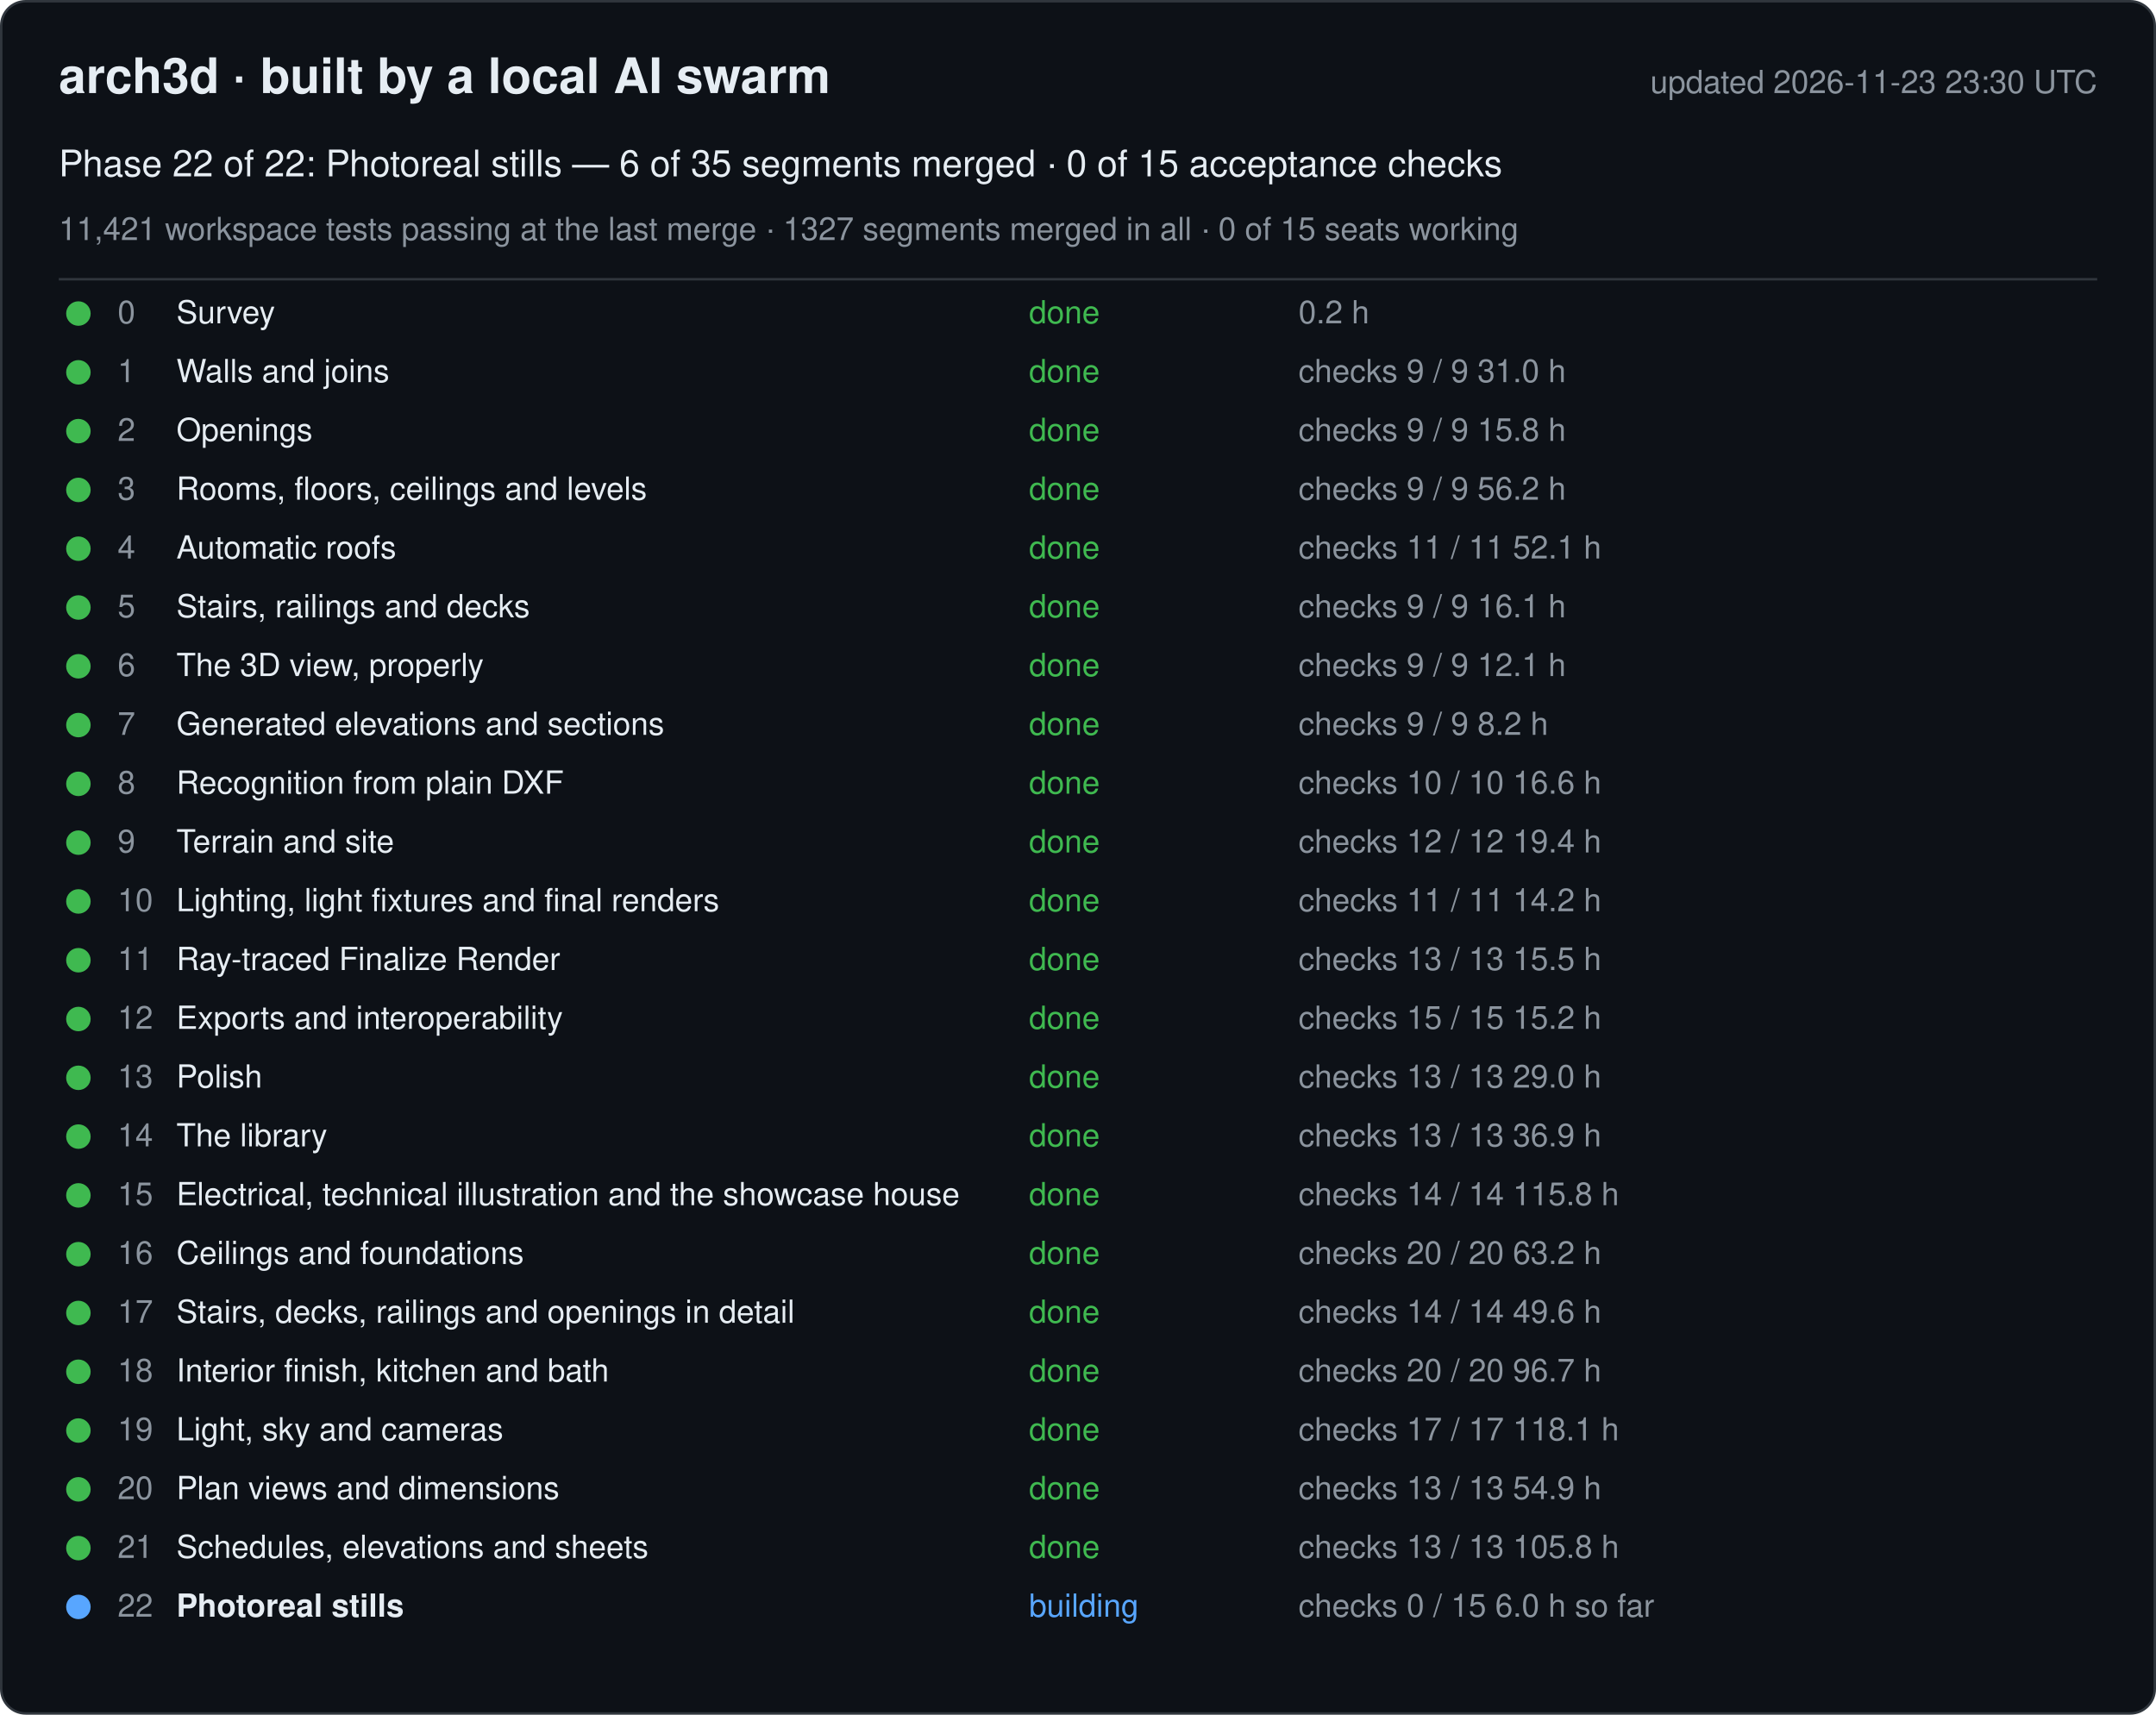
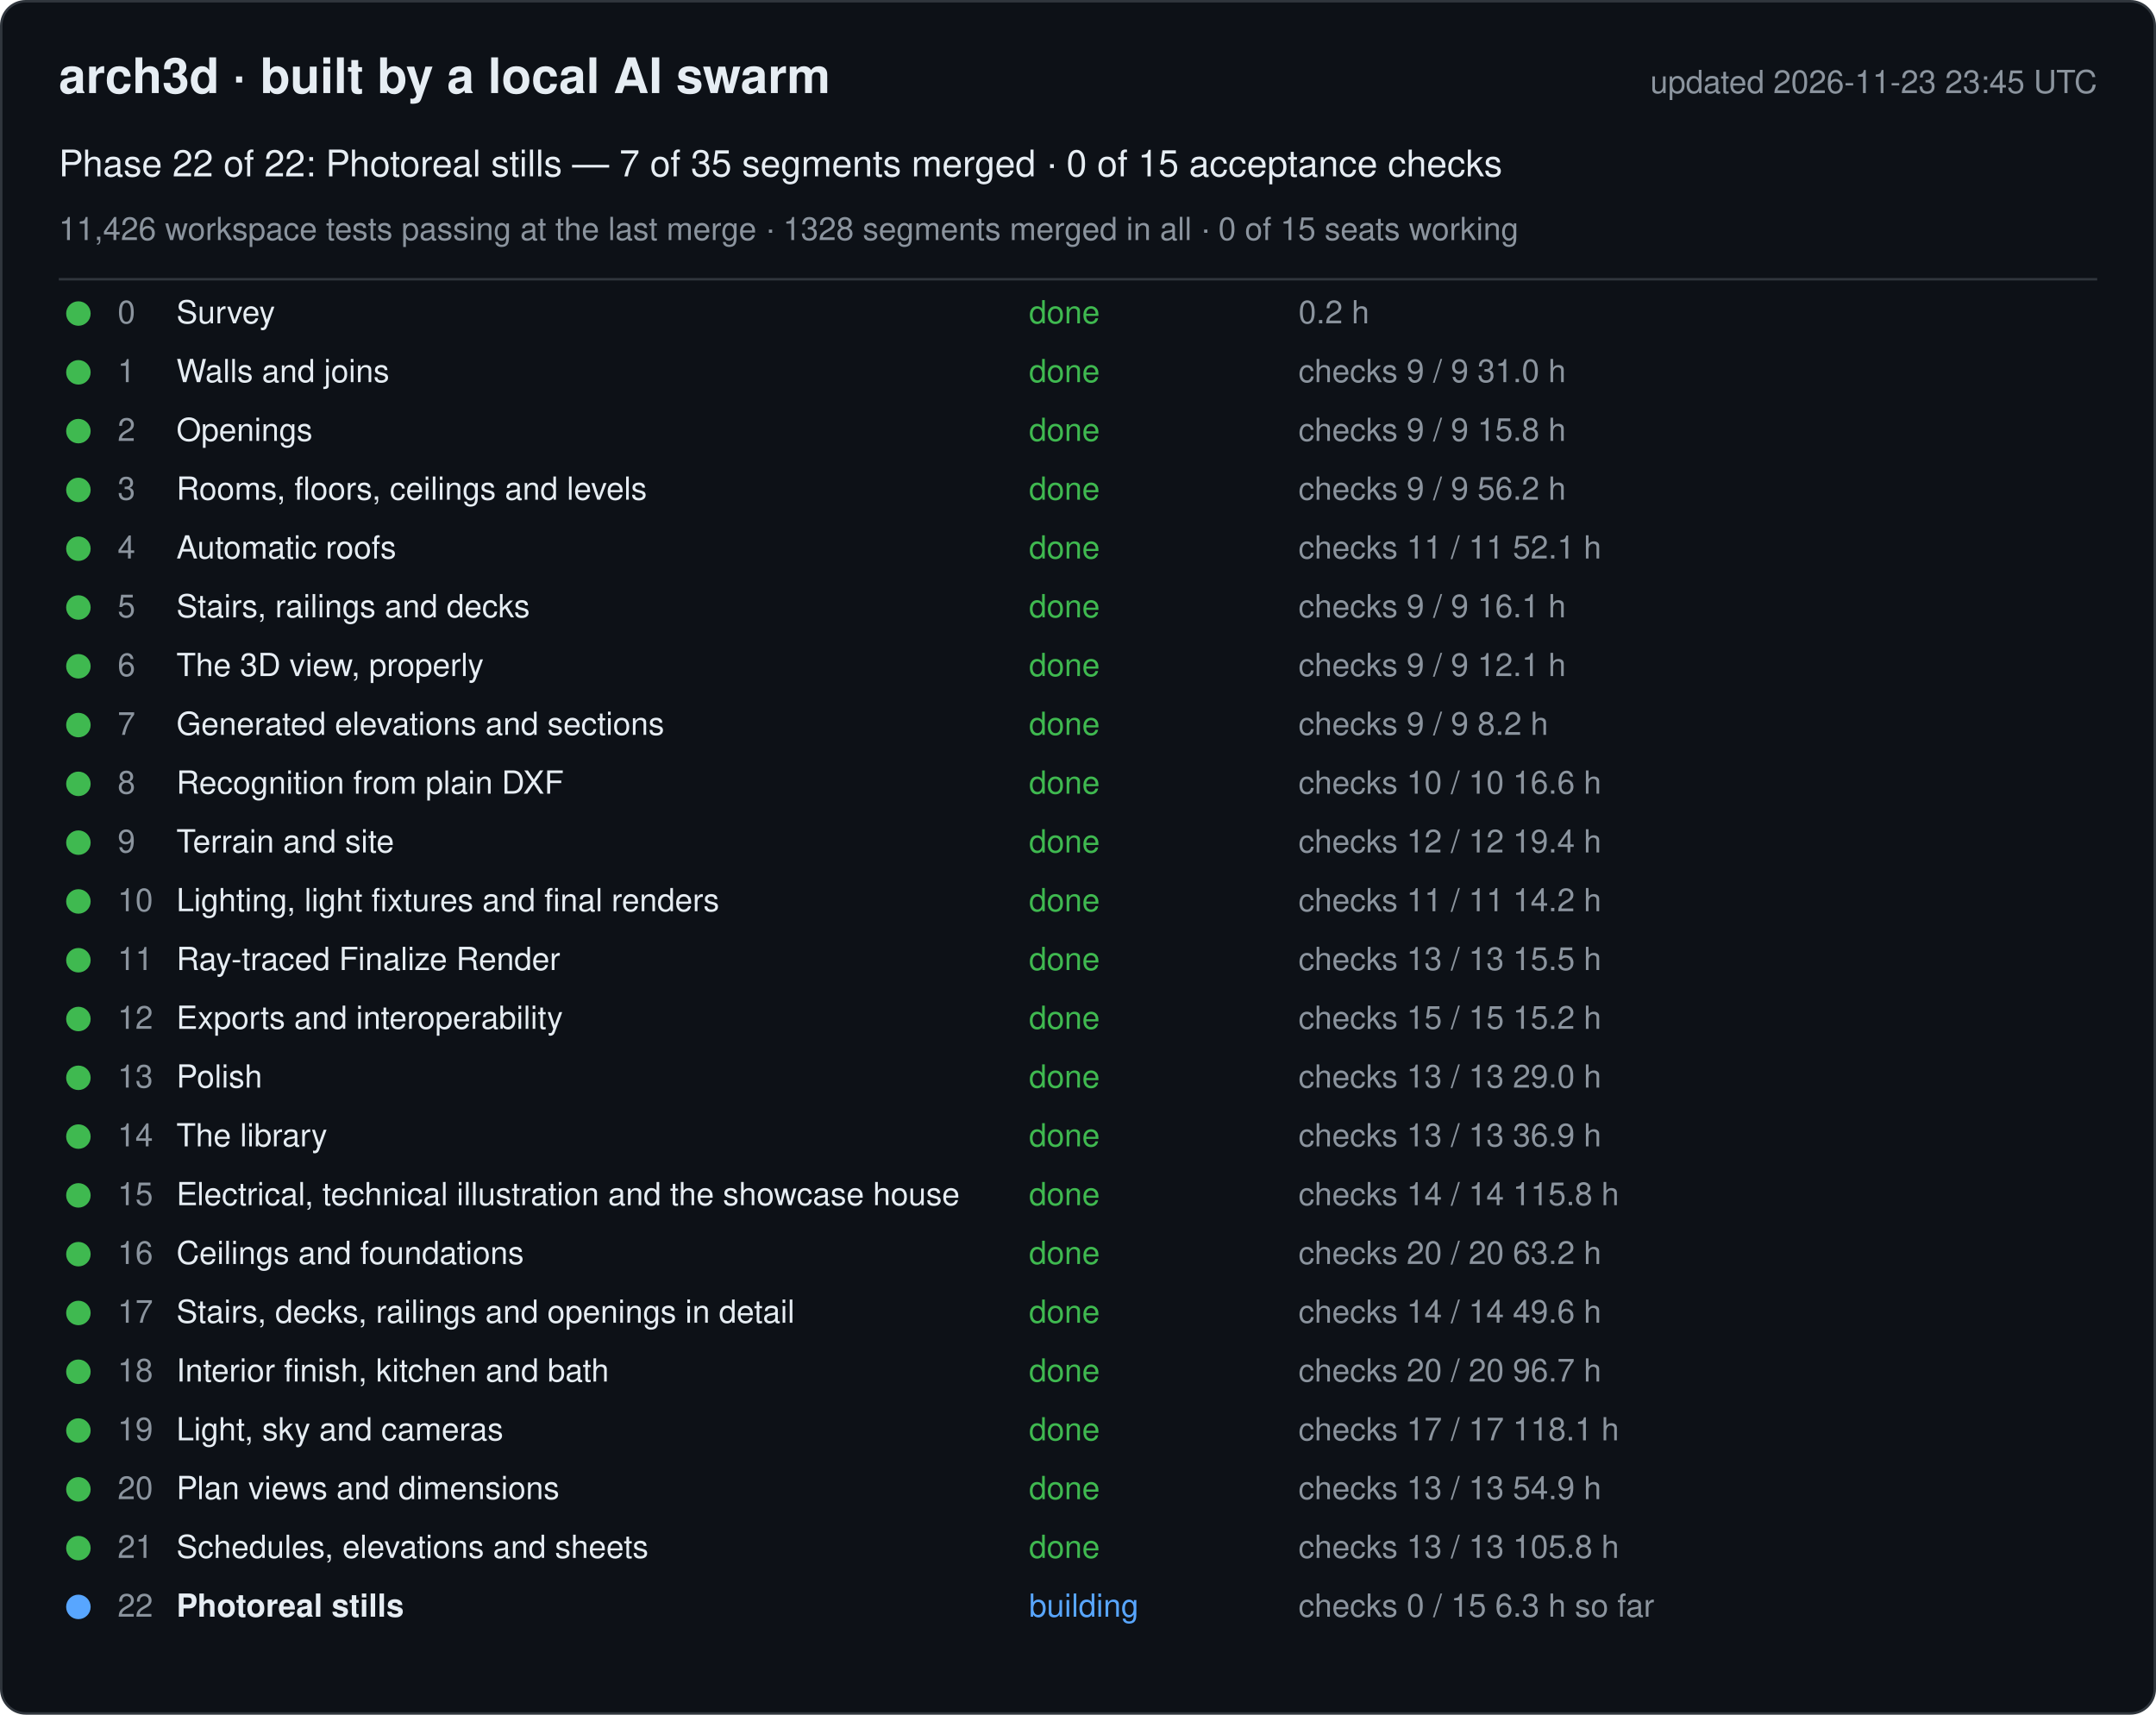
<svg xmlns="http://www.w3.org/2000/svg" width="880" height="700" viewBox="0 0 880 700" font-family="-apple-system, Segoe UI, Helvetica, Arial, sans-serif">
  <rect x="0.5" y="0.5" width="879" height="699" rx="10" fill="#0d1117" stroke="#30363d" />
  <text x="24" y="38" font-size="20" font-weight="600" fill="#e6edf3">arch3d · built by a local AI swarm</text>
-   <text x="856" y="38" font-size="13" fill="#8b949e" text-anchor="end">updated 2026-11-23 23:30 UTC</text>
-   <text x="24" y="72" font-size="15" fill="#e6edf3">Phase 22 of 22: Photoreal stills — 6 of 35 segments merged · 0 of 15 acceptance checks</text>
-   <text x="24" y="98" font-size="13" fill="#8b949e">11,421 workspace tests passing at the last merge · 1327 segments merged in all · 0 of 15 seats working</text>
+   <text x="856" y="38" font-size="13" fill="#8b949e" text-anchor="end">updated 2026-11-23 23:45 UTC</text>
+   <text x="24" y="72" font-size="15" fill="#e6edf3">Phase 22 of 22: Photoreal stills — 7 of 35 segments merged · 0 of 15 acceptance checks</text>
+   <text x="24" y="98" font-size="13" fill="#8b949e">11,426 workspace tests passing at the last merge · 1328 segments merged in all · 0 of 15 seats working</text>
  <line x1="24" y1="114" x2="856" y2="114" stroke="#30363d" />
  <g data-phase="0">
    <circle cx="32" cy="128" r="5" fill="#3fb950" />
    <text x="48" y="132" font-size="13" fill="#8b949e">0</text>
    <text x="72" y="132" font-size="13" fill="#e6edf3">Survey</text>
    <text x="420" y="132" font-size="13" fill="#3fb950">done</text>
    <text x="530" y="132" font-size="13" fill="#8b949e">0.2 h</text>
  </g>
  <g data-phase="1">
    <circle cx="32" cy="152" r="5" fill="#3fb950" />
    <text x="48" y="156" font-size="13" fill="#8b949e">1</text>
    <text x="72" y="156" font-size="13" fill="#e6edf3">Walls and joins</text>
    <text x="420" y="156" font-size="13" fill="#3fb950">done</text>
    <text x="530" y="156" font-size="13" fill="#8b949e">checks 9 / 9   31.0 h</text>
  </g>
  <g data-phase="2">
    <circle cx="32" cy="176" r="5" fill="#3fb950" />
    <text x="48" y="180" font-size="13" fill="#8b949e">2</text>
    <text x="72" y="180" font-size="13" fill="#e6edf3">Openings</text>
    <text x="420" y="180" font-size="13" fill="#3fb950">done</text>
    <text x="530" y="180" font-size="13" fill="#8b949e">checks 9 / 9   15.8 h</text>
  </g>
  <g data-phase="3">
    <circle cx="32" cy="200" r="5" fill="#3fb950" />
    <text x="48" y="204" font-size="13" fill="#8b949e">3</text>
    <text x="72" y="204" font-size="13" fill="#e6edf3">Rooms, floors, ceilings and levels</text>
    <text x="420" y="204" font-size="13" fill="#3fb950">done</text>
    <text x="530" y="204" font-size="13" fill="#8b949e">checks 9 / 9   56.2 h</text>
  </g>
  <g data-phase="4">
    <circle cx="32" cy="224" r="5" fill="#3fb950" />
    <text x="48" y="228" font-size="13" fill="#8b949e">4</text>
    <text x="72" y="228" font-size="13" fill="#e6edf3">Automatic roofs</text>
    <text x="420" y="228" font-size="13" fill="#3fb950">done</text>
    <text x="530" y="228" font-size="13" fill="#8b949e">checks 11 / 11   52.1 h</text>
  </g>
  <g data-phase="5">
    <circle cx="32" cy="248" r="5" fill="#3fb950" />
    <text x="48" y="252" font-size="13" fill="#8b949e">5</text>
    <text x="72" y="252" font-size="13" fill="#e6edf3">Stairs, railings and decks</text>
    <text x="420" y="252" font-size="13" fill="#3fb950">done</text>
    <text x="530" y="252" font-size="13" fill="#8b949e">checks 9 / 9   16.1 h</text>
  </g>
  <g data-phase="6">
    <circle cx="32" cy="272" r="5" fill="#3fb950" />
    <text x="48" y="276" font-size="13" fill="#8b949e">6</text>
    <text x="72" y="276" font-size="13" fill="#e6edf3">The 3D view, properly</text>
    <text x="420" y="276" font-size="13" fill="#3fb950">done</text>
    <text x="530" y="276" font-size="13" fill="#8b949e">checks 9 / 9   12.1 h</text>
  </g>
  <g data-phase="7">
    <circle cx="32" cy="296" r="5" fill="#3fb950" />
    <text x="48" y="300" font-size="13" fill="#8b949e">7</text>
    <text x="72" y="300" font-size="13" fill="#e6edf3">Generated elevations and sections</text>
    <text x="420" y="300" font-size="13" fill="#3fb950">done</text>
    <text x="530" y="300" font-size="13" fill="#8b949e">checks 9 / 9   8.2 h</text>
  </g>
  <g data-phase="8">
    <circle cx="32" cy="320" r="5" fill="#3fb950" />
    <text x="48" y="324" font-size="13" fill="#8b949e">8</text>
    <text x="72" y="324" font-size="13" fill="#e6edf3">Recognition from plain DXF</text>
    <text x="420" y="324" font-size="13" fill="#3fb950">done</text>
    <text x="530" y="324" font-size="13" fill="#8b949e">checks 10 / 10   16.6 h</text>
  </g>
  <g data-phase="9">
    <circle cx="32" cy="344" r="5" fill="#3fb950" />
    <text x="48" y="348" font-size="13" fill="#8b949e">9</text>
    <text x="72" y="348" font-size="13" fill="#e6edf3">Terrain and site</text>
    <text x="420" y="348" font-size="13" fill="#3fb950">done</text>
    <text x="530" y="348" font-size="13" fill="#8b949e">checks 12 / 12   19.4 h</text>
  </g>
  <g data-phase="10">
    <circle cx="32" cy="368" r="5" fill="#3fb950" />
    <text x="48" y="372" font-size="13" fill="#8b949e">10</text>
    <text x="72" y="372" font-size="13" fill="#e6edf3">Lighting, light fixtures and final renders</text>
    <text x="420" y="372" font-size="13" fill="#3fb950">done</text>
    <text x="530" y="372" font-size="13" fill="#8b949e">checks 11 / 11   14.2 h</text>
  </g>
  <g data-phase="11">
    <circle cx="32" cy="392" r="5" fill="#3fb950" />
    <text x="48" y="396" font-size="13" fill="#8b949e">11</text>
    <text x="72" y="396" font-size="13" fill="#e6edf3">Ray-traced Finalize Render</text>
    <text x="420" y="396" font-size="13" fill="#3fb950">done</text>
    <text x="530" y="396" font-size="13" fill="#8b949e">checks 13 / 13   15.5 h</text>
  </g>
  <g data-phase="12">
    <circle cx="32" cy="416" r="5" fill="#3fb950" />
    <text x="48" y="420" font-size="13" fill="#8b949e">12</text>
    <text x="72" y="420" font-size="13" fill="#e6edf3">Exports and interoperability</text>
    <text x="420" y="420" font-size="13" fill="#3fb950">done</text>
    <text x="530" y="420" font-size="13" fill="#8b949e">checks 15 / 15   15.2 h</text>
  </g>
  <g data-phase="13">
    <circle cx="32" cy="440" r="5" fill="#3fb950" />
    <text x="48" y="444" font-size="13" fill="#8b949e">13</text>
    <text x="72" y="444" font-size="13" fill="#e6edf3">Polish</text>
    <text x="420" y="444" font-size="13" fill="#3fb950">done</text>
    <text x="530" y="444" font-size="13" fill="#8b949e">checks 13 / 13   29.0 h</text>
  </g>
  <g data-phase="14">
    <circle cx="32" cy="464" r="5" fill="#3fb950" />
    <text x="48" y="468" font-size="13" fill="#8b949e">14</text>
    <text x="72" y="468" font-size="13" fill="#e6edf3">The library</text>
    <text x="420" y="468" font-size="13" fill="#3fb950">done</text>
    <text x="530" y="468" font-size="13" fill="#8b949e">checks 13 / 13   36.9 h</text>
  </g>
  <g data-phase="15">
    <circle cx="32" cy="488" r="5" fill="#3fb950" />
    <text x="48" y="492" font-size="13" fill="#8b949e">15</text>
    <text x="72" y="492" font-size="13" fill="#e6edf3">Electrical, technical illustration and the showcase house</text>
    <text x="420" y="492" font-size="13" fill="#3fb950">done</text>
    <text x="530" y="492" font-size="13" fill="#8b949e">checks 14 / 14   115.8 h</text>
  </g>
  <g data-phase="16">
    <circle cx="32" cy="512" r="5" fill="#3fb950" />
    <text x="48" y="516" font-size="13" fill="#8b949e">16</text>
    <text x="72" y="516" font-size="13" fill="#e6edf3">Ceilings and foundations</text>
    <text x="420" y="516" font-size="13" fill="#3fb950">done</text>
    <text x="530" y="516" font-size="13" fill="#8b949e">checks 20 / 20   63.2 h</text>
  </g>
  <g data-phase="17">
    <circle cx="32" cy="536" r="5" fill="#3fb950" />
    <text x="48" y="540" font-size="13" fill="#8b949e">17</text>
    <text x="72" y="540" font-size="13" fill="#e6edf3">Stairs, decks, railings and openings in detail</text>
    <text x="420" y="540" font-size="13" fill="#3fb950">done</text>
    <text x="530" y="540" font-size="13" fill="#8b949e">checks 14 / 14   49.6 h</text>
  </g>
  <g data-phase="18">
    <circle cx="32" cy="560" r="5" fill="#3fb950" />
    <text x="48" y="564" font-size="13" fill="#8b949e">18</text>
    <text x="72" y="564" font-size="13" fill="#e6edf3">Interior finish, kitchen and bath</text>
    <text x="420" y="564" font-size="13" fill="#3fb950">done</text>
    <text x="530" y="564" font-size="13" fill="#8b949e">checks 20 / 20   96.7 h</text>
  </g>
  <g data-phase="19">
    <circle cx="32" cy="584" r="5" fill="#3fb950" />
    <text x="48" y="588" font-size="13" fill="#8b949e">19</text>
    <text x="72" y="588" font-size="13" fill="#e6edf3">Light, sky and cameras</text>
    <text x="420" y="588" font-size="13" fill="#3fb950">done</text>
    <text x="530" y="588" font-size="13" fill="#8b949e">checks 17 / 17   118.1 h</text>
  </g>
  <g data-phase="20">
    <circle cx="32" cy="608" r="5" fill="#3fb950" />
    <text x="48" y="612" font-size="13" fill="#8b949e">20</text>
    <text x="72" y="612" font-size="13" fill="#e6edf3">Plan views and dimensions</text>
    <text x="420" y="612" font-size="13" fill="#3fb950">done</text>
    <text x="530" y="612" font-size="13" fill="#8b949e">checks 13 / 13   54.9 h</text>
  </g>
  <g data-phase="21">
    <circle cx="32" cy="632" r="5" fill="#3fb950" />
    <text x="48" y="636" font-size="13" fill="#8b949e">21</text>
    <text x="72" y="636" font-size="13" fill="#e6edf3">Schedules, elevations and sheets</text>
    <text x="420" y="636" font-size="13" fill="#3fb950">done</text>
    <text x="530" y="636" font-size="13" fill="#8b949e">checks 13 / 13   105.8 h</text>
  </g>
  <g data-phase="22">
    <circle cx="32" cy="656" r="5" fill="#58a6ff" />
    <text x="48" y="660" font-size="13" fill="#8b949e">22</text>
    <text x="72" y="660" font-size="13" fill="#e6edf3" font-weight="600">Photoreal stills</text>
    <text x="420" y="660" font-size="13" fill="#58a6ff">building</text>
-     <text x="530" y="660" font-size="13" fill="#8b949e">checks 0 / 15   6.0 h so far</text>
+     <text x="530" y="660" font-size="13" fill="#8b949e">checks 0 / 15   6.3 h so far</text>
  </g>
</svg>
